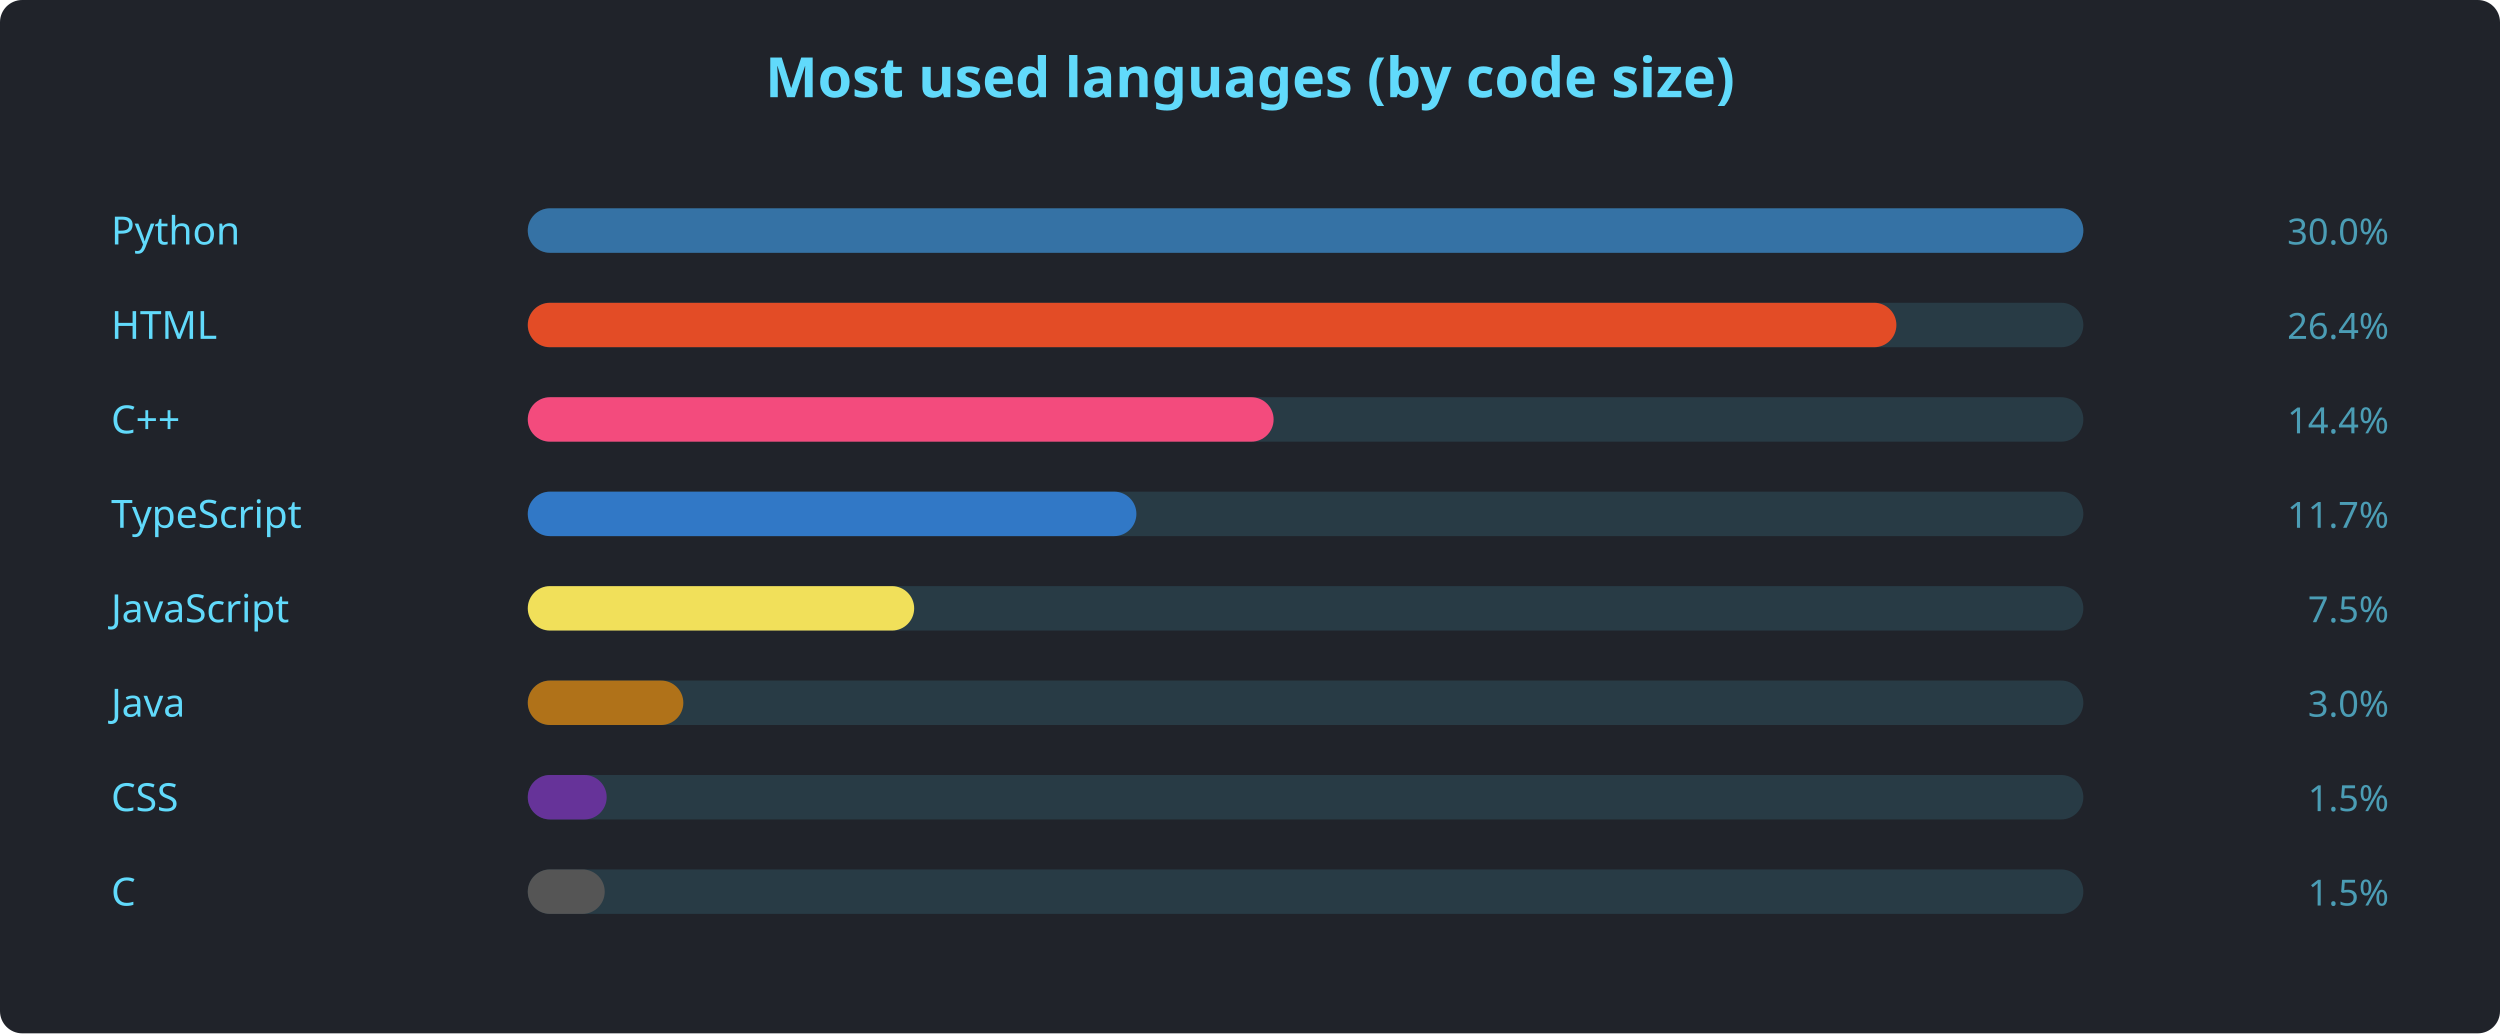
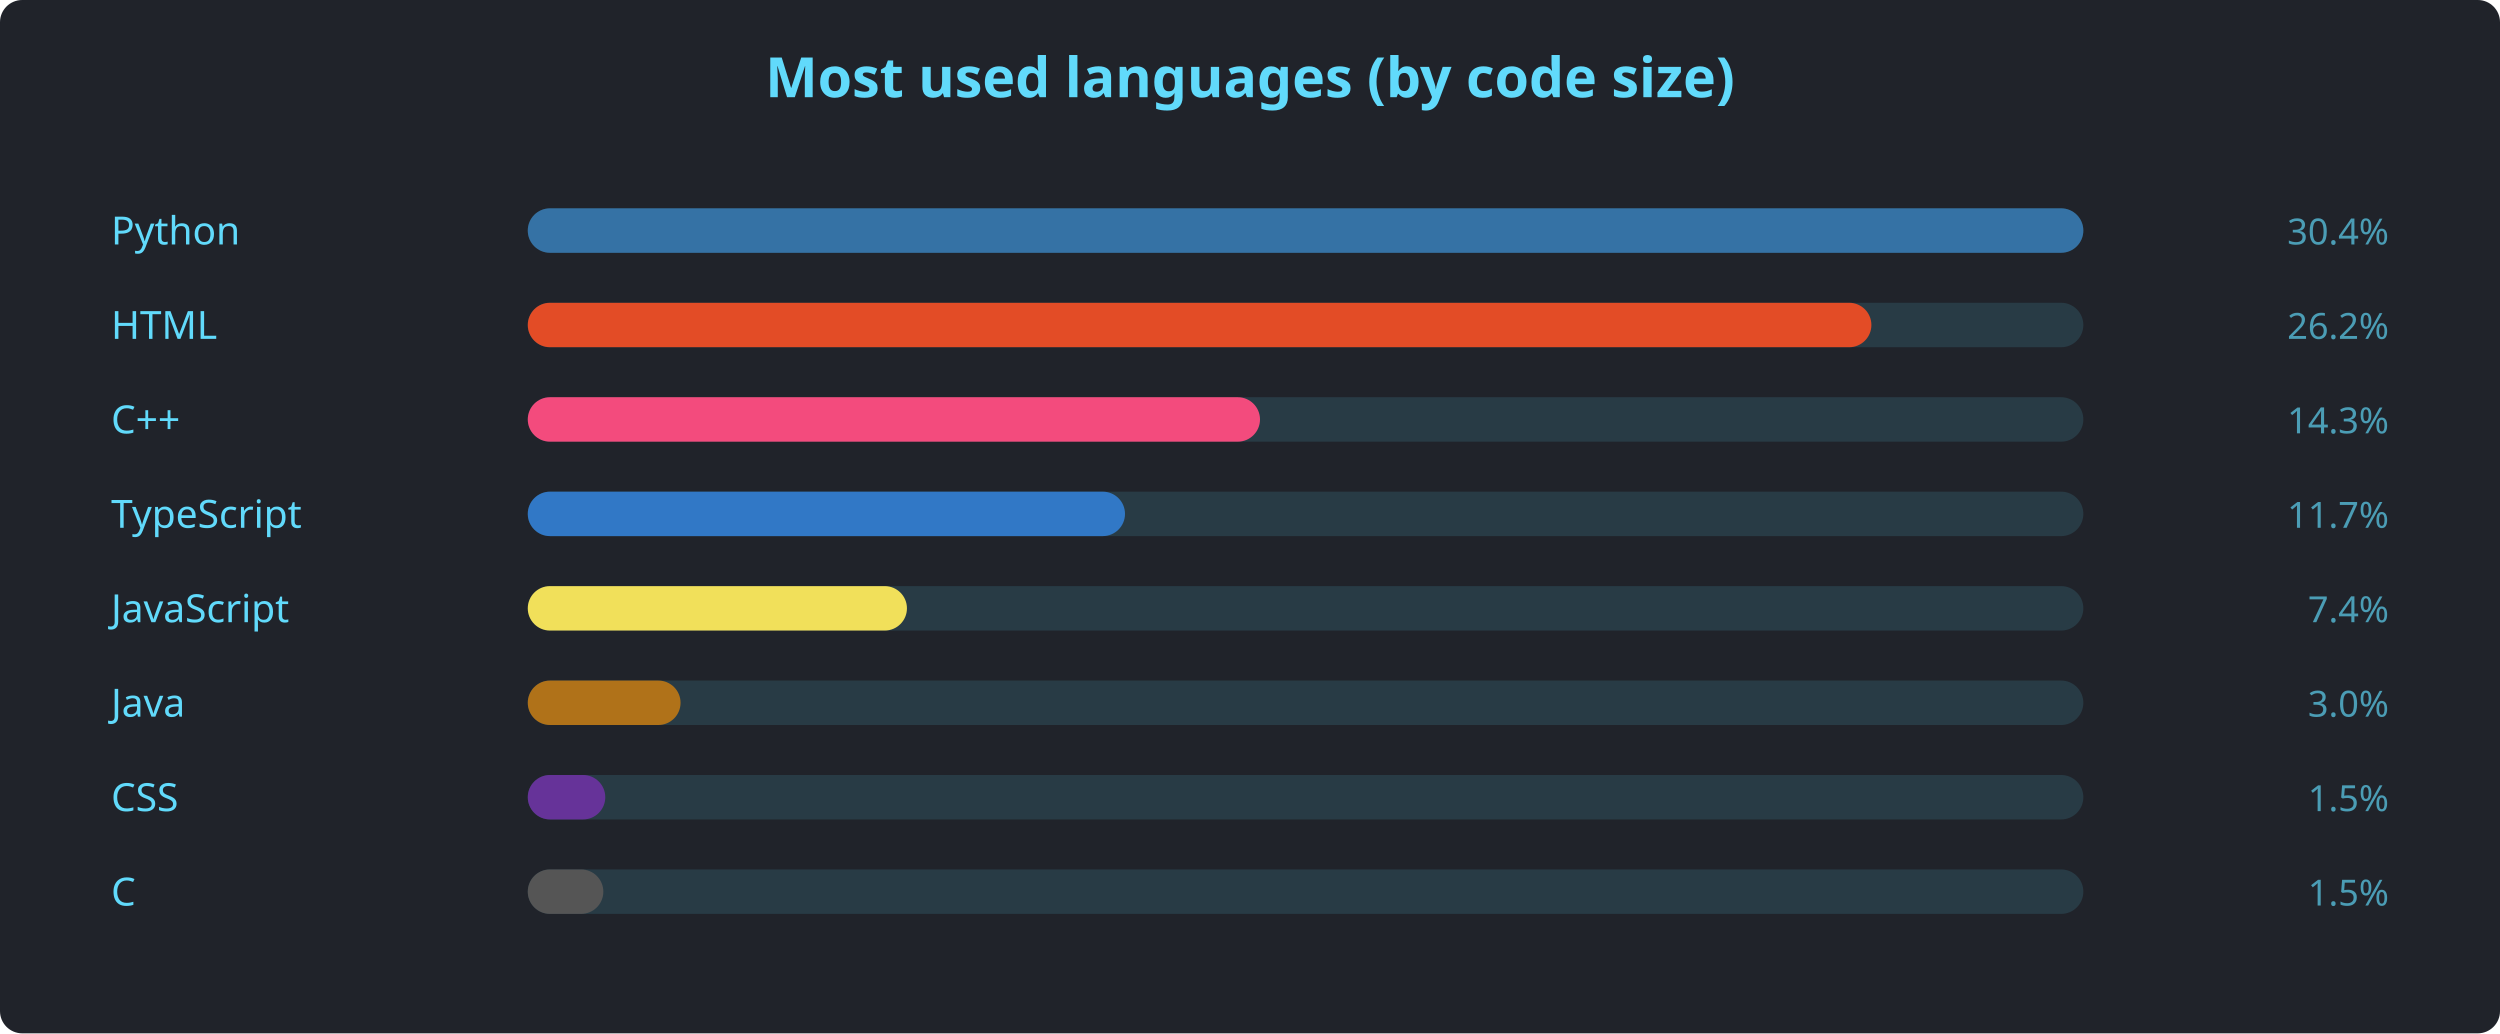
<svg xmlns="http://www.w3.org/2000/svg" width="900" height="372" viewBox="0 0 900 372" font-family="'Segoe UI', Ubuntu, sans-serif">
  <rect width="900" height="372" rx="8" fill="#20232a" />
  <text x="450" y="35" text-anchor="middle" fill="#61dafb" font-size="20" font-weight="600">Most used languages (by code size)</text>
  <text x="40" y="88" fill="#61dafb" font-size="14">Python</text>
  <rect x="190" y="75" width="560" height="16" rx="8" fill="#61dafb22" />
  <rect x="190" y="75" width="560.0" height="16" rx="8" fill="#3572A5" />
-   <text x="860" y="88" text-anchor="end" fill="#61dafbaa" font-size="13">30.0%</text>
+   <text x="860" y="88" text-anchor="end" fill="#61dafbaa" font-size="13">30.4%</text>
  <text x="40" y="122" fill="#61dafb" font-size="14">HTML</text>
  <rect x="190" y="109" width="560" height="16" rx="8" fill="#61dafb22" />
-   <rect x="190" y="109" width="492.7" height="16" rx="8" fill="#e34c26" />
-   <text x="860" y="122" text-anchor="end" fill="#61dafbaa" font-size="13">26.4%</text>
+   <rect x="190" y="109" width="483.7" height="16" rx="8" fill="#e34c26" />
+   <text x="860" y="122" text-anchor="end" fill="#61dafbaa" font-size="13">26.2%</text>
  <text x="40" y="156" fill="#61dafb" font-size="14">C++</text>
  <rect x="190" y="143" width="560" height="16" rx="8" fill="#61dafb22" />
-   <rect x="190" y="143" width="268.5" height="16" rx="8" fill="#f34b7d" />
-   <text x="860" y="156" text-anchor="end" fill="#61dafbaa" font-size="13">14.4%</text>
+   <rect x="190" y="143" width="263.6" height="16" rx="8" fill="#f34b7d" />
+   <text x="860" y="156" text-anchor="end" fill="#61dafbaa" font-size="13">14.3%</text>
  <text x="40" y="190" fill="#61dafb" font-size="14">TypeScript</text>
  <rect x="190" y="177" width="560" height="16" rx="8" fill="#61dafb22" />
-   <rect x="190" y="177" width="219.1" height="16" rx="8" fill="#3178c6" />
+   <rect x="190" y="177" width="215.0" height="16" rx="8" fill="#3178c6" />
  <text x="860" y="190" text-anchor="end" fill="#61dafbaa" font-size="13">11.7%</text>
  <text x="40" y="224" fill="#61dafb" font-size="14">JavaScript</text>
  <rect x="190" y="211" width="560" height="16" rx="8" fill="#61dafb22" />
-   <rect x="190" y="211" width="139.1" height="16" rx="8" fill="#f1e05a" />
-   <text x="860" y="224" text-anchor="end" fill="#61dafbaa" font-size="13">7.5%</text>
+   <rect x="190" y="211" width="136.5" height="16" rx="8" fill="#f1e05a" />
+   <text x="860" y="224" text-anchor="end" fill="#61dafbaa" font-size="13">7.4%</text>
  <text x="40" y="258" fill="#61dafb" font-size="14">Java</text>
  <rect x="190" y="245" width="560" height="16" rx="8" fill="#61dafb22" />
-   <rect x="190" y="245" width="56.0" height="16" rx="8" fill="#b07219" />
+   <rect x="190" y="245" width="55.0" height="16" rx="8" fill="#b07219" />
  <text x="860" y="258" text-anchor="end" fill="#61dafbaa" font-size="13">3.0%</text>
  <text x="40" y="292" fill="#61dafb" font-size="14">CSS</text>
  <rect x="190" y="279" width="560" height="16" rx="8" fill="#61dafb22" />
-   <rect x="190" y="279" width="28.4" height="16" rx="8" fill="#663399" />
+   <rect x="190" y="279" width="27.9" height="16" rx="8" fill="#663399" />
  <text x="860" y="292" text-anchor="end" fill="#61dafbaa" font-size="13">1.5%</text>
  <text x="40" y="326" fill="#61dafb" font-size="14">C</text>
  <rect x="190" y="313" width="560" height="16" rx="8" fill="#61dafb22" />
-   <rect x="190" y="313" width="27.7" height="16" rx="8" fill="#555555" />
+   <rect x="190" y="313" width="27.2" height="16" rx="8" fill="#555555" />
  <text x="860" y="326" text-anchor="end" fill="#61dafbaa" font-size="13">1.5%</text>
</svg>
